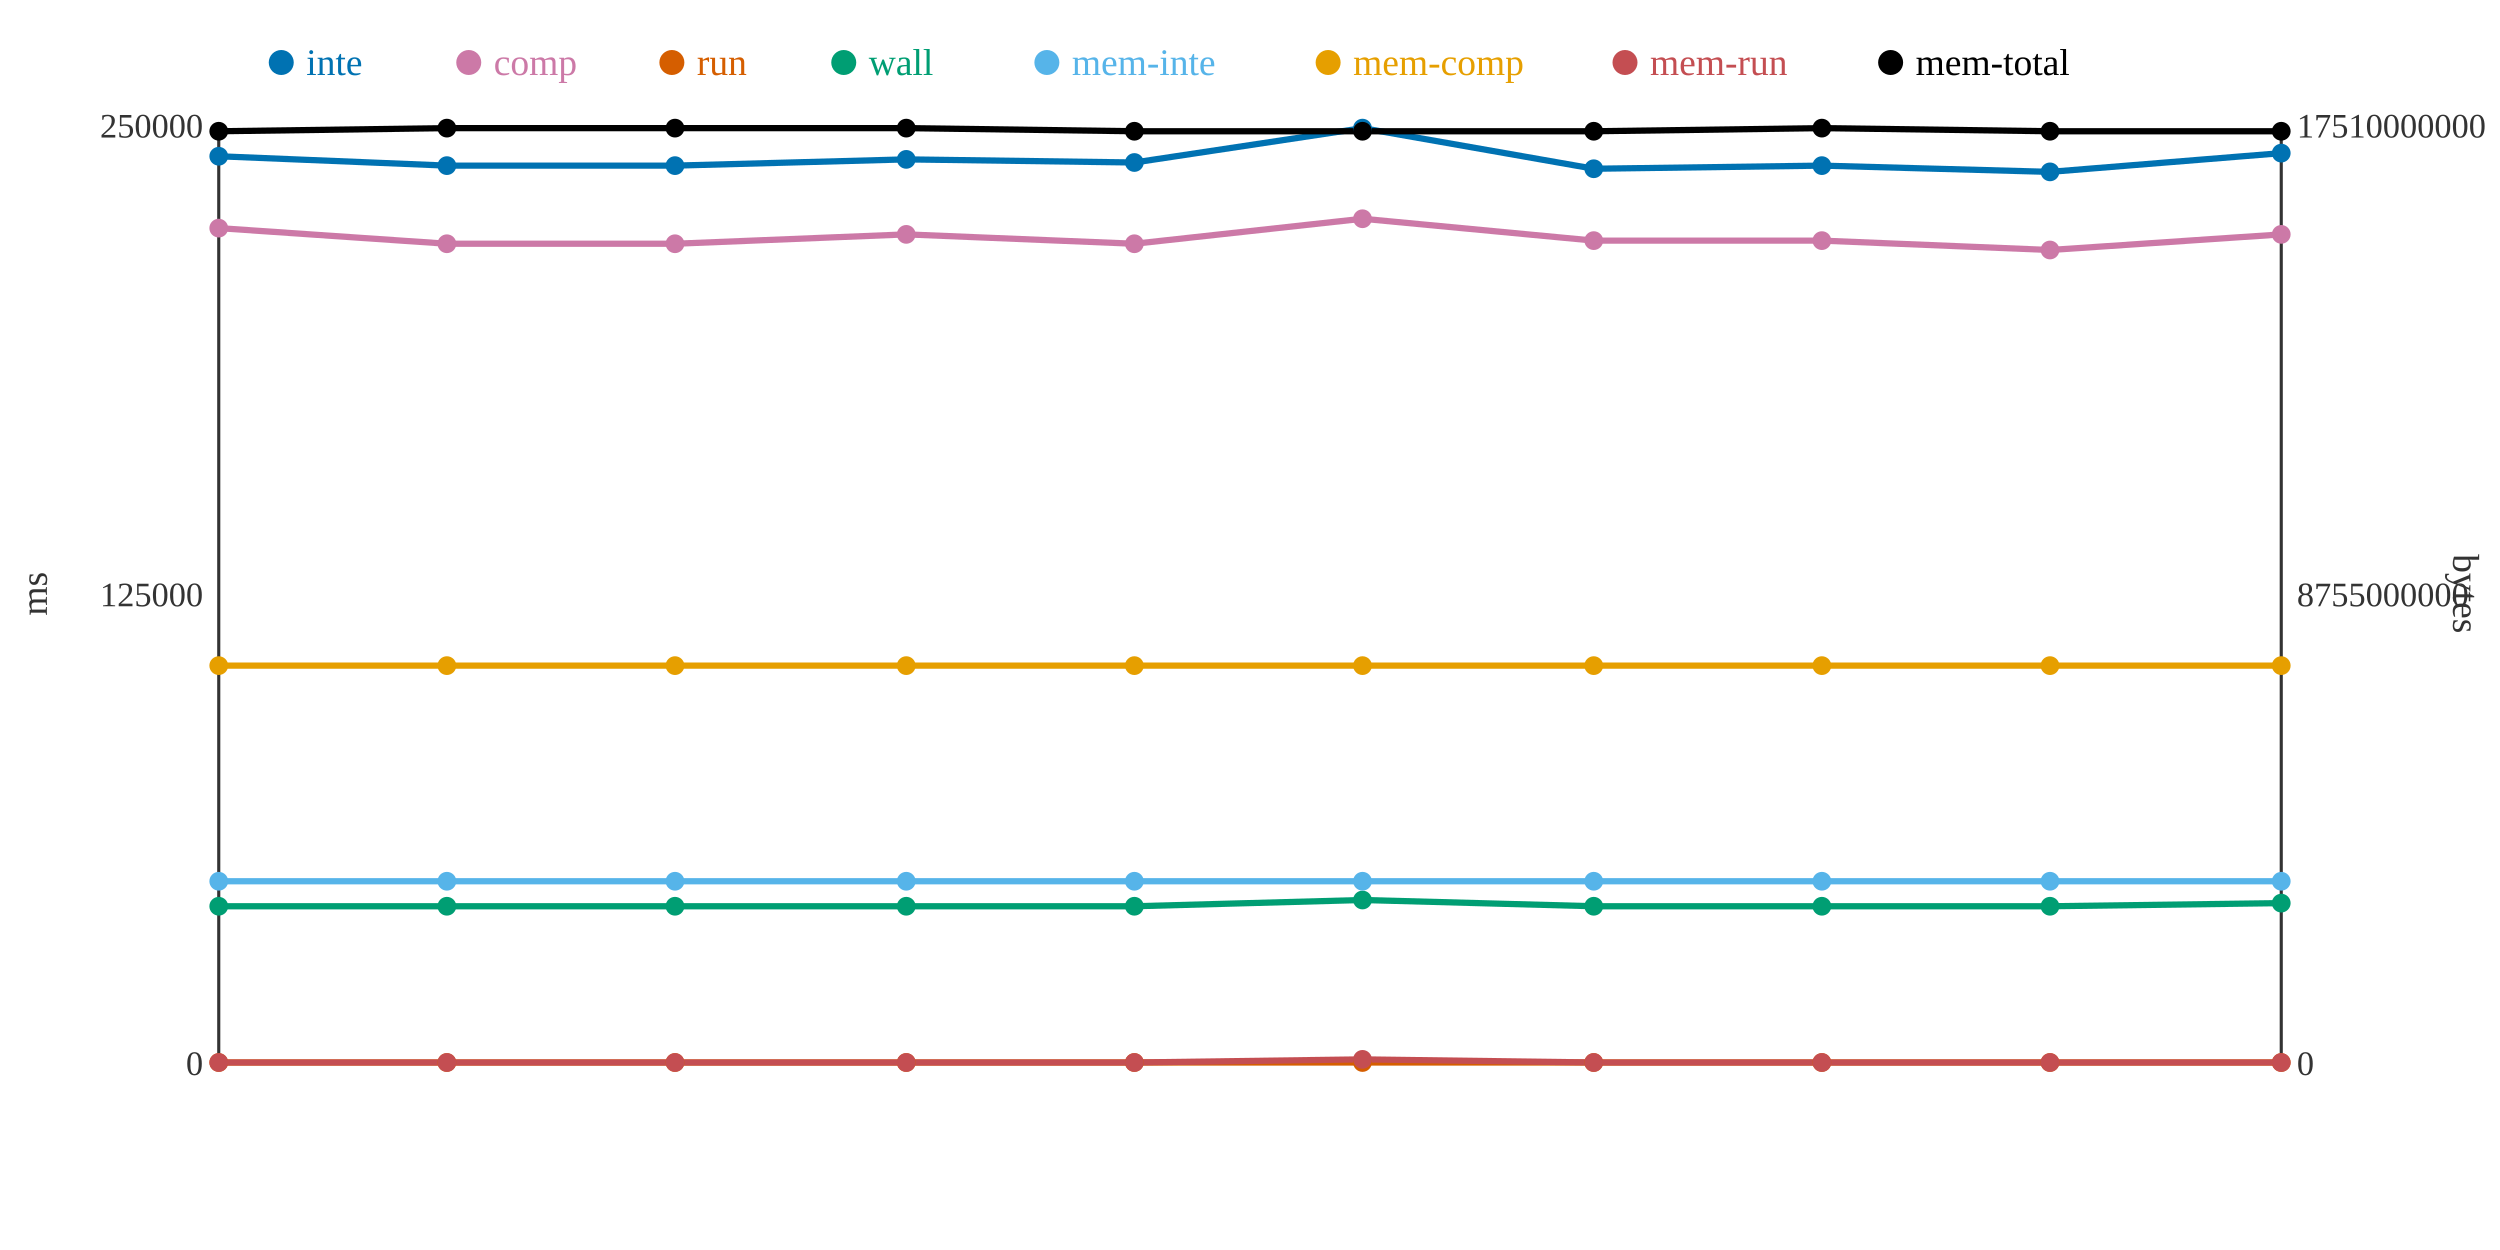
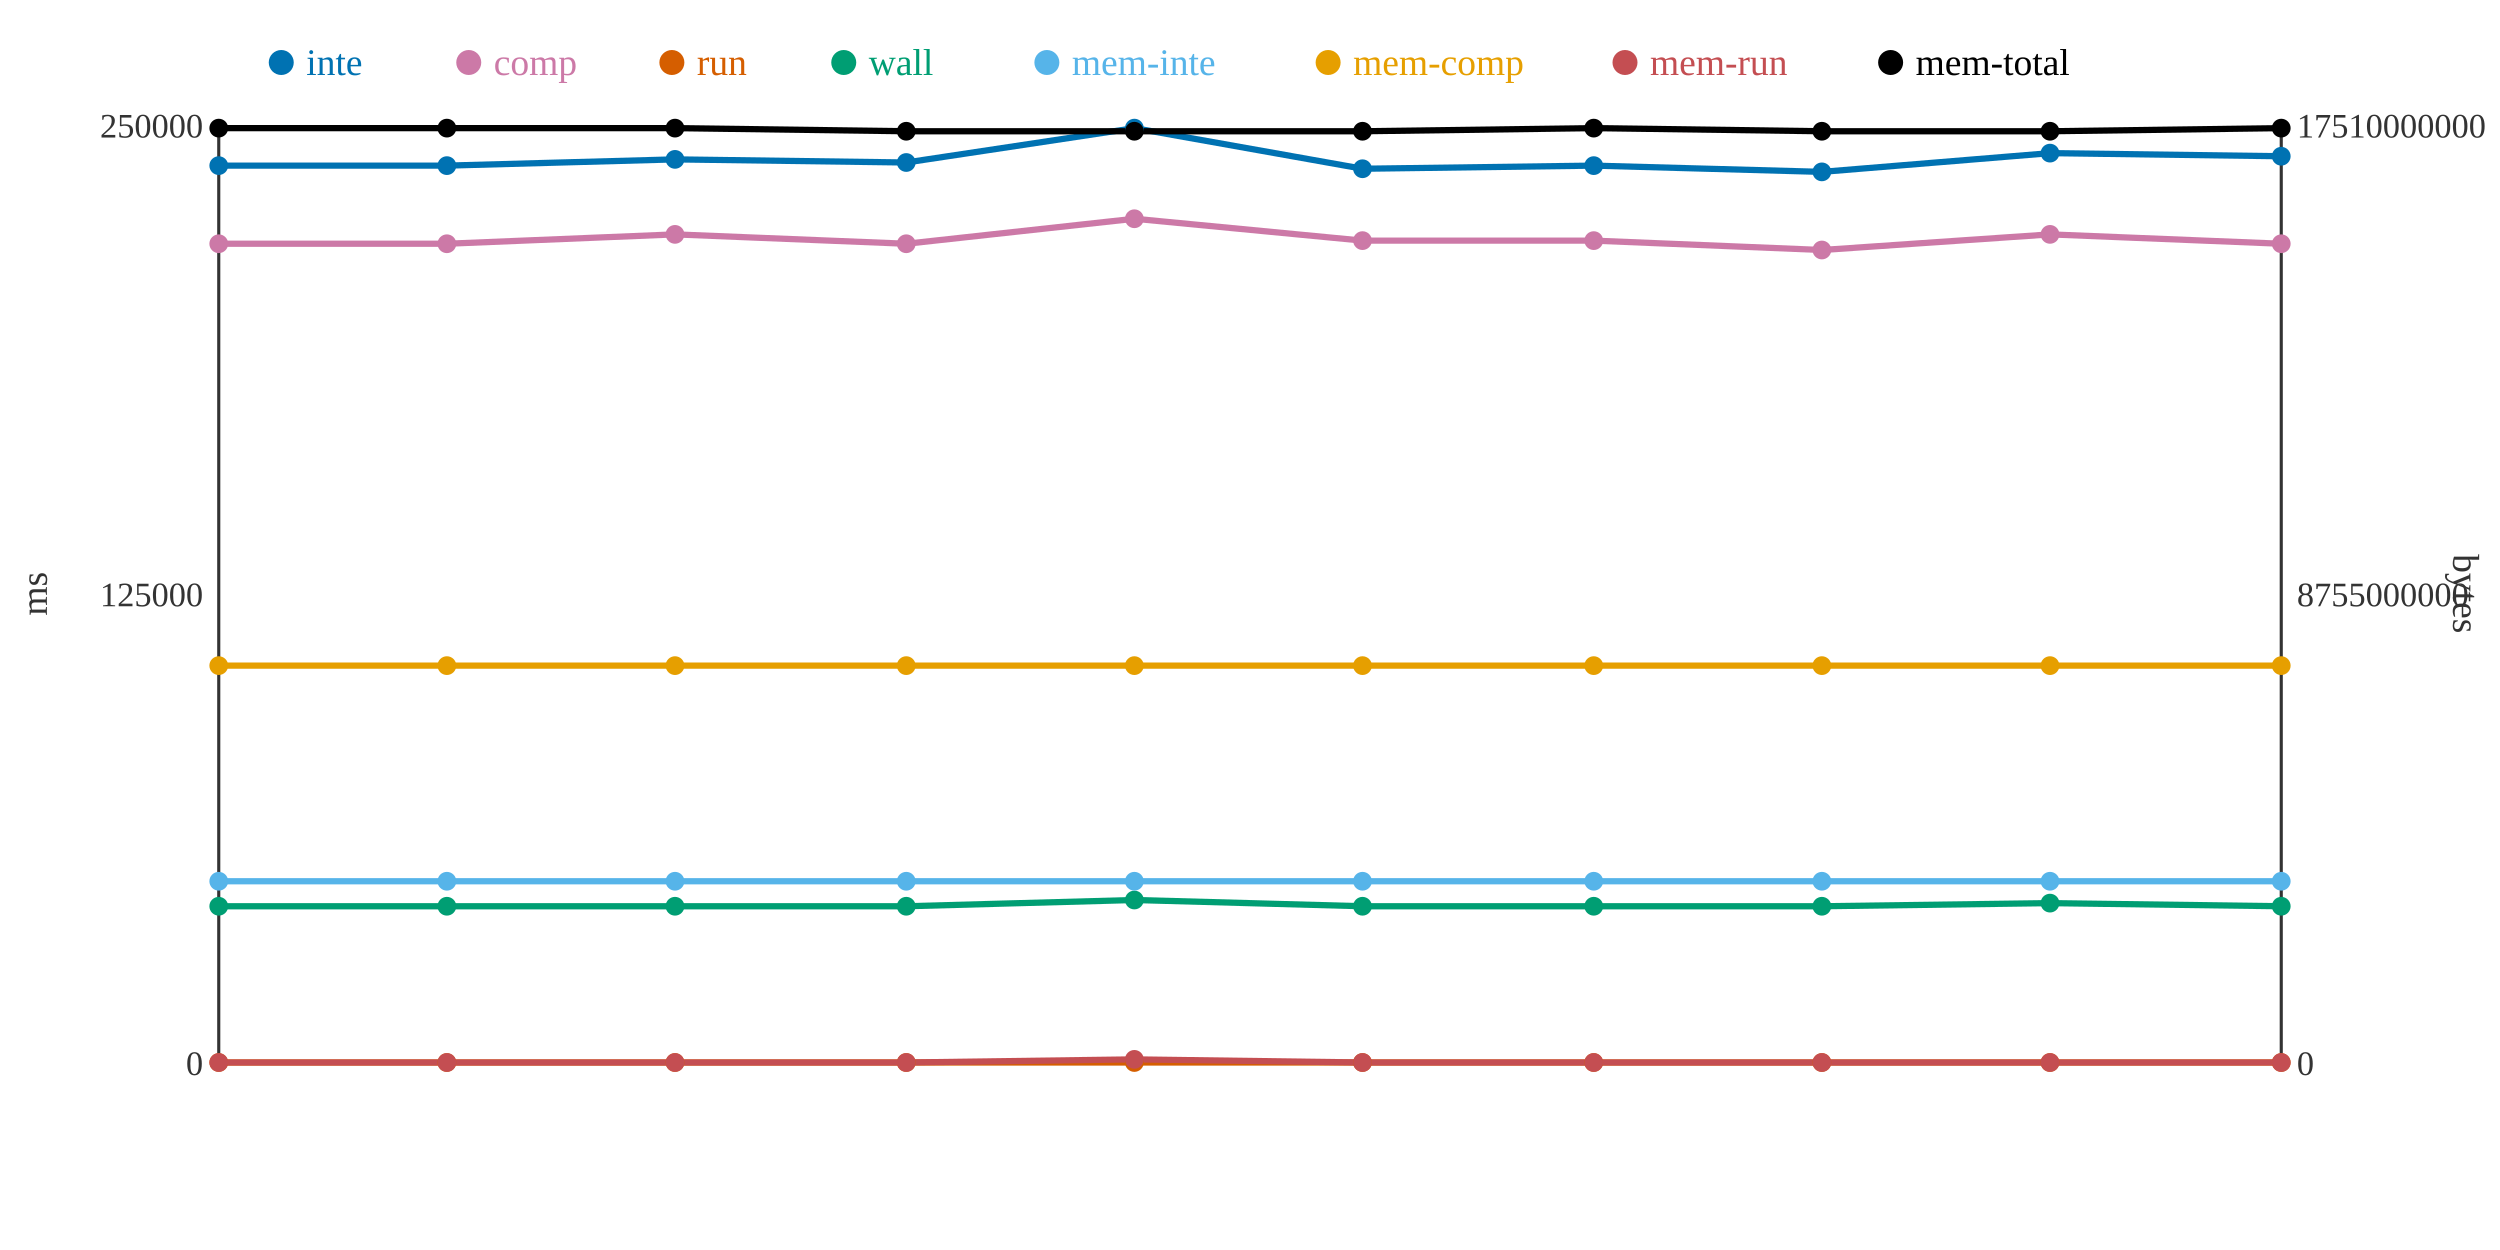
<svg xmlns="http://www.w3.org/2000/svg" width="800" height="400">
  <rect width="800" height="400" fill="white" />
  <line x1="70" y1="40" x2="70" y2="340" stroke="#333" stroke-width="1" />
  <line x1="70" y1="340" x2="730" y2="340" stroke="#333" stroke-width="1" />
  <line x1="730" y1="40" x2="730" y2="340" stroke="#333" stroke-width="1" />
  <text x="65" y="344" text-anchor="end" font-size="11" fill="#333">0</text>
  <text x="65" y="194" text-anchor="end" font-size="11" fill="#333">125000</text>
  <text x="65" y="44" text-anchor="end" font-size="11" fill="#333">250000</text>
  <text x="15" y="190" text-anchor="middle" font-size="12" fill="#333" transform="rotate(-90 15 190)">ms</text>
  <text x="735" y="344" text-anchor="start" font-size="11" fill="#333">0</text>
  <text x="735" y="194" text-anchor="start" font-size="11" fill="#333">8755000000</text>
  <text x="735" y="44" text-anchor="start" font-size="11" fill="#333">17510000000</text>
  <text x="785" y="190" text-anchor="middle" font-size="12" fill="#333" transform="rotate(90 785 190)">bytes</text>
-   <polyline points="70,50 143,53 216,53 290,51 363,52 436,41 510,54 583,53 656,55 730,49" fill="none" stroke="#0072B2" stroke-width="2" />
-   <polyline points="70,73 143,78 216,78 290,75 363,78 436,70 510,77 583,77 656,80 730,75" fill="none" stroke="#CC79A7" stroke-width="2" />
+   <polyline points="70,53 143,53 216,51 290,52 363,41 436,54 510,53 583,55 656,49 730,50" fill="none" stroke="#0072B2" stroke-width="2" />
+   <polyline points="70,78 143,78 216,75 290,78 363,70 436,77 510,77 583,80 656,75 730,78" fill="none" stroke="#CC79A7" stroke-width="2" />
  <polyline points="70,340 143,340 216,340 290,340 363,340 436,340 510,340 583,340 656,340 730,340" fill="none" stroke="#D55E00" stroke-width="2" />
-   <polyline points="70,290 143,290 216,290 290,290 363,290 436,288 510,290 583,290 656,290 730,289" fill="none" stroke="#009E73" stroke-width="2" />
+   <polyline points="70,290 143,290 216,290 290,290 363,288 436,290 510,290 583,290 656,289 730,290" fill="none" stroke="#009E73" stroke-width="2" />
  <polyline points="70,282 143,282 216,282 290,282 363,282 436,282 510,282 583,282 656,282 730,282" fill="none" stroke="#56B4E9" stroke-width="2" />
  <polyline points="70,213 143,213 216,213 290,213 363,213 436,213 510,213 583,213 656,213 730,213" fill="none" stroke="#E69F00" stroke-width="2" />
-   <polyline points="70,340 143,340 216,340 290,340 363,340 436,339 510,340 583,340 656,340 730,340" fill="none" stroke="#C44E52" stroke-width="2" />
-   <polyline points="70,42 143,41 216,41 290,41 363,42 436,42 510,42 583,41 656,42 730,42" fill="none" stroke="#000000" stroke-width="2" />
-   <circle cx="70" cy="50" r="3" fill="#0072B2" />
-   <circle cx="70" cy="73" r="3" fill="#CC79A7" />
+   <polyline points="70,340 143,340 216,340 290,340 363,339 436,340 510,340 583,340 656,340 730,340" fill="none" stroke="#C44E52" stroke-width="2" />
+   <polyline points="70,41 143,41 216,41 290,42 363,42 436,42 510,41 583,42 656,42 730,41" fill="none" stroke="#000000" stroke-width="2" />
+   <circle cx="70" cy="53" r="3" fill="#0072B2" />
+   <circle cx="70" cy="78" r="3" fill="#CC79A7" />
  <circle cx="70" cy="340" r="3" fill="#D55E00" />
  <circle cx="70" cy="290" r="3" fill="#009E73" />
  <circle cx="70" cy="282" r="3" fill="#56B4E9" />
  <circle cx="70" cy="213" r="3" fill="#E69F00" />
  <circle cx="70" cy="340" r="3" fill="#C44E52" />
-   <circle cx="70" cy="42" r="3" fill="#000000" />
+   <circle cx="70" cy="41" r="3" fill="#000000" />
  <circle cx="143" cy="53" r="3" fill="#0072B2" />
  <circle cx="143" cy="78" r="3" fill="#CC79A7" />
  <circle cx="143" cy="340" r="3" fill="#D55E00" />
  <circle cx="143" cy="290" r="3" fill="#009E73" />
  <circle cx="143" cy="282" r="3" fill="#56B4E9" />
  <circle cx="143" cy="213" r="3" fill="#E69F00" />
  <circle cx="143" cy="340" r="3" fill="#C44E52" />
  <circle cx="143" cy="41" r="3" fill="#000000" />
-   <circle cx="216" cy="53" r="3" fill="#0072B2" />
-   <circle cx="216" cy="78" r="3" fill="#CC79A7" />
+   <circle cx="216" cy="51" r="3" fill="#0072B2" />
+   <circle cx="216" cy="75" r="3" fill="#CC79A7" />
  <circle cx="216" cy="340" r="3" fill="#D55E00" />
  <circle cx="216" cy="290" r="3" fill="#009E73" />
  <circle cx="216" cy="282" r="3" fill="#56B4E9" />
  <circle cx="216" cy="213" r="3" fill="#E69F00" />
  <circle cx="216" cy="340" r="3" fill="#C44E52" />
  <circle cx="216" cy="41" r="3" fill="#000000" />
-   <circle cx="290" cy="51" r="3" fill="#0072B2" />
-   <circle cx="290" cy="75" r="3" fill="#CC79A7" />
+   <circle cx="290" cy="52" r="3" fill="#0072B2" />
+   <circle cx="290" cy="78" r="3" fill="#CC79A7" />
  <circle cx="290" cy="340" r="3" fill="#D55E00" />
  <circle cx="290" cy="290" r="3" fill="#009E73" />
  <circle cx="290" cy="282" r="3" fill="#56B4E9" />
  <circle cx="290" cy="213" r="3" fill="#E69F00" />
  <circle cx="290" cy="340" r="3" fill="#C44E52" />
-   <circle cx="290" cy="41" r="3" fill="#000000" />
-   <circle cx="363" cy="52" r="3" fill="#0072B2" />
-   <circle cx="363" cy="78" r="3" fill="#CC79A7" />
+   <circle cx="290" cy="42" r="3" fill="#000000" />
+   <circle cx="363" cy="41" r="3" fill="#0072B2" />
+   <circle cx="363" cy="70" r="3" fill="#CC79A7" />
  <circle cx="363" cy="340" r="3" fill="#D55E00" />
-   <circle cx="363" cy="290" r="3" fill="#009E73" />
+   <circle cx="363" cy="288" r="3" fill="#009E73" />
  <circle cx="363" cy="282" r="3" fill="#56B4E9" />
  <circle cx="363" cy="213" r="3" fill="#E69F00" />
-   <circle cx="363" cy="340" r="3" fill="#C44E52" />
+   <circle cx="363" cy="339" r="3" fill="#C44E52" />
  <circle cx="363" cy="42" r="3" fill="#000000" />
-   <circle cx="436" cy="41" r="3" fill="#0072B2" />
-   <circle cx="436" cy="70" r="3" fill="#CC79A7" />
+   <circle cx="436" cy="54" r="3" fill="#0072B2" />
+   <circle cx="436" cy="77" r="3" fill="#CC79A7" />
  <circle cx="436" cy="340" r="3" fill="#D55E00" />
-   <circle cx="436" cy="288" r="3" fill="#009E73" />
+   <circle cx="436" cy="290" r="3" fill="#009E73" />
  <circle cx="436" cy="282" r="3" fill="#56B4E9" />
  <circle cx="436" cy="213" r="3" fill="#E69F00" />
-   <circle cx="436" cy="339" r="3" fill="#C44E52" />
+   <circle cx="436" cy="340" r="3" fill="#C44E52" />
  <circle cx="436" cy="42" r="3" fill="#000000" />
-   <circle cx="510" cy="54" r="3" fill="#0072B2" />
+   <circle cx="510" cy="53" r="3" fill="#0072B2" />
  <circle cx="510" cy="77" r="3" fill="#CC79A7" />
  <circle cx="510" cy="340" r="3" fill="#D55E00" />
  <circle cx="510" cy="290" r="3" fill="#009E73" />
  <circle cx="510" cy="282" r="3" fill="#56B4E9" />
  <circle cx="510" cy="213" r="3" fill="#E69F00" />
  <circle cx="510" cy="340" r="3" fill="#C44E52" />
-   <circle cx="510" cy="42" r="3" fill="#000000" />
-   <circle cx="583" cy="53" r="3" fill="#0072B2" />
-   <circle cx="583" cy="77" r="3" fill="#CC79A7" />
+   <circle cx="510" cy="41" r="3" fill="#000000" />
+   <circle cx="583" cy="55" r="3" fill="#0072B2" />
+   <circle cx="583" cy="80" r="3" fill="#CC79A7" />
  <circle cx="583" cy="340" r="3" fill="#D55E00" />
  <circle cx="583" cy="290" r="3" fill="#009E73" />
  <circle cx="583" cy="282" r="3" fill="#56B4E9" />
  <circle cx="583" cy="213" r="3" fill="#E69F00" />
  <circle cx="583" cy="340" r="3" fill="#C44E52" />
-   <circle cx="583" cy="41" r="3" fill="#000000" />
-   <circle cx="656" cy="55" r="3" fill="#0072B2" />
-   <circle cx="656" cy="80" r="3" fill="#CC79A7" />
+   <circle cx="583" cy="42" r="3" fill="#000000" />
+   <circle cx="656" cy="49" r="3" fill="#0072B2" />
+   <circle cx="656" cy="75" r="3" fill="#CC79A7" />
  <circle cx="656" cy="340" r="3" fill="#D55E00" />
-   <circle cx="656" cy="290" r="3" fill="#009E73" />
+   <circle cx="656" cy="289" r="3" fill="#009E73" />
  <circle cx="656" cy="282" r="3" fill="#56B4E9" />
  <circle cx="656" cy="213" r="3" fill="#E69F00" />
  <circle cx="656" cy="340" r="3" fill="#C44E52" />
  <circle cx="656" cy="42" r="3" fill="#000000" />
-   <circle cx="730" cy="49" r="3" fill="#0072B2" />
-   <circle cx="730" cy="75" r="3" fill="#CC79A7" />
+   <circle cx="730" cy="50" r="3" fill="#0072B2" />
+   <circle cx="730" cy="78" r="3" fill="#CC79A7" />
  <circle cx="730" cy="340" r="3" fill="#D55E00" />
-   <circle cx="730" cy="289" r="3" fill="#009E73" />
+   <circle cx="730" cy="290" r="3" fill="#009E73" />
  <circle cx="730" cy="282" r="3" fill="#56B4E9" />
  <circle cx="730" cy="213" r="3" fill="#E69F00" />
  <circle cx="730" cy="340" r="3" fill="#C44E52" />
-   <circle cx="730" cy="42" r="3" fill="#000000" />
+   <circle cx="730" cy="41" r="3" fill="#000000" />
  <circle cx="90" cy="20" r="4" fill="#0072B2" />
  <text x="98" y="24" text-anchor="start" font-size="12" fill="#0072B2">inte</text>
  <circle cx="150" cy="20" r="4" fill="#CC79A7" />
  <text x="158" y="24" text-anchor="start" font-size="12" fill="#CC79A7">comp</text>
  <circle cx="215" cy="20" r="4" fill="#D55E00" />
  <text x="223" y="24" text-anchor="start" font-size="12" fill="#D55E00">run</text>
  <circle cx="270" cy="20" r="4" fill="#009E73" />
  <text x="278" y="24" text-anchor="start" font-size="12" fill="#009E73">wall</text>
  <circle cx="335" cy="20" r="4" fill="#56B4E9" />
  <text x="343" y="24" text-anchor="start" font-size="12" fill="#56B4E9">mem-inte</text>
  <circle cx="425" cy="20" r="4" fill="#E69F00" />
  <text x="433" y="24" text-anchor="start" font-size="12" fill="#E69F00">mem-comp</text>
  <circle cx="520" cy="20" r="4" fill="#C44E52" />
  <text x="528" y="24" text-anchor="start" font-size="12" fill="#C44E52">mem-run</text>
  <circle cx="605" cy="20" r="4" fill="#000000" />
  <text x="613" y="24" text-anchor="start" font-size="12" fill="#000000">mem-total</text>
</svg>
